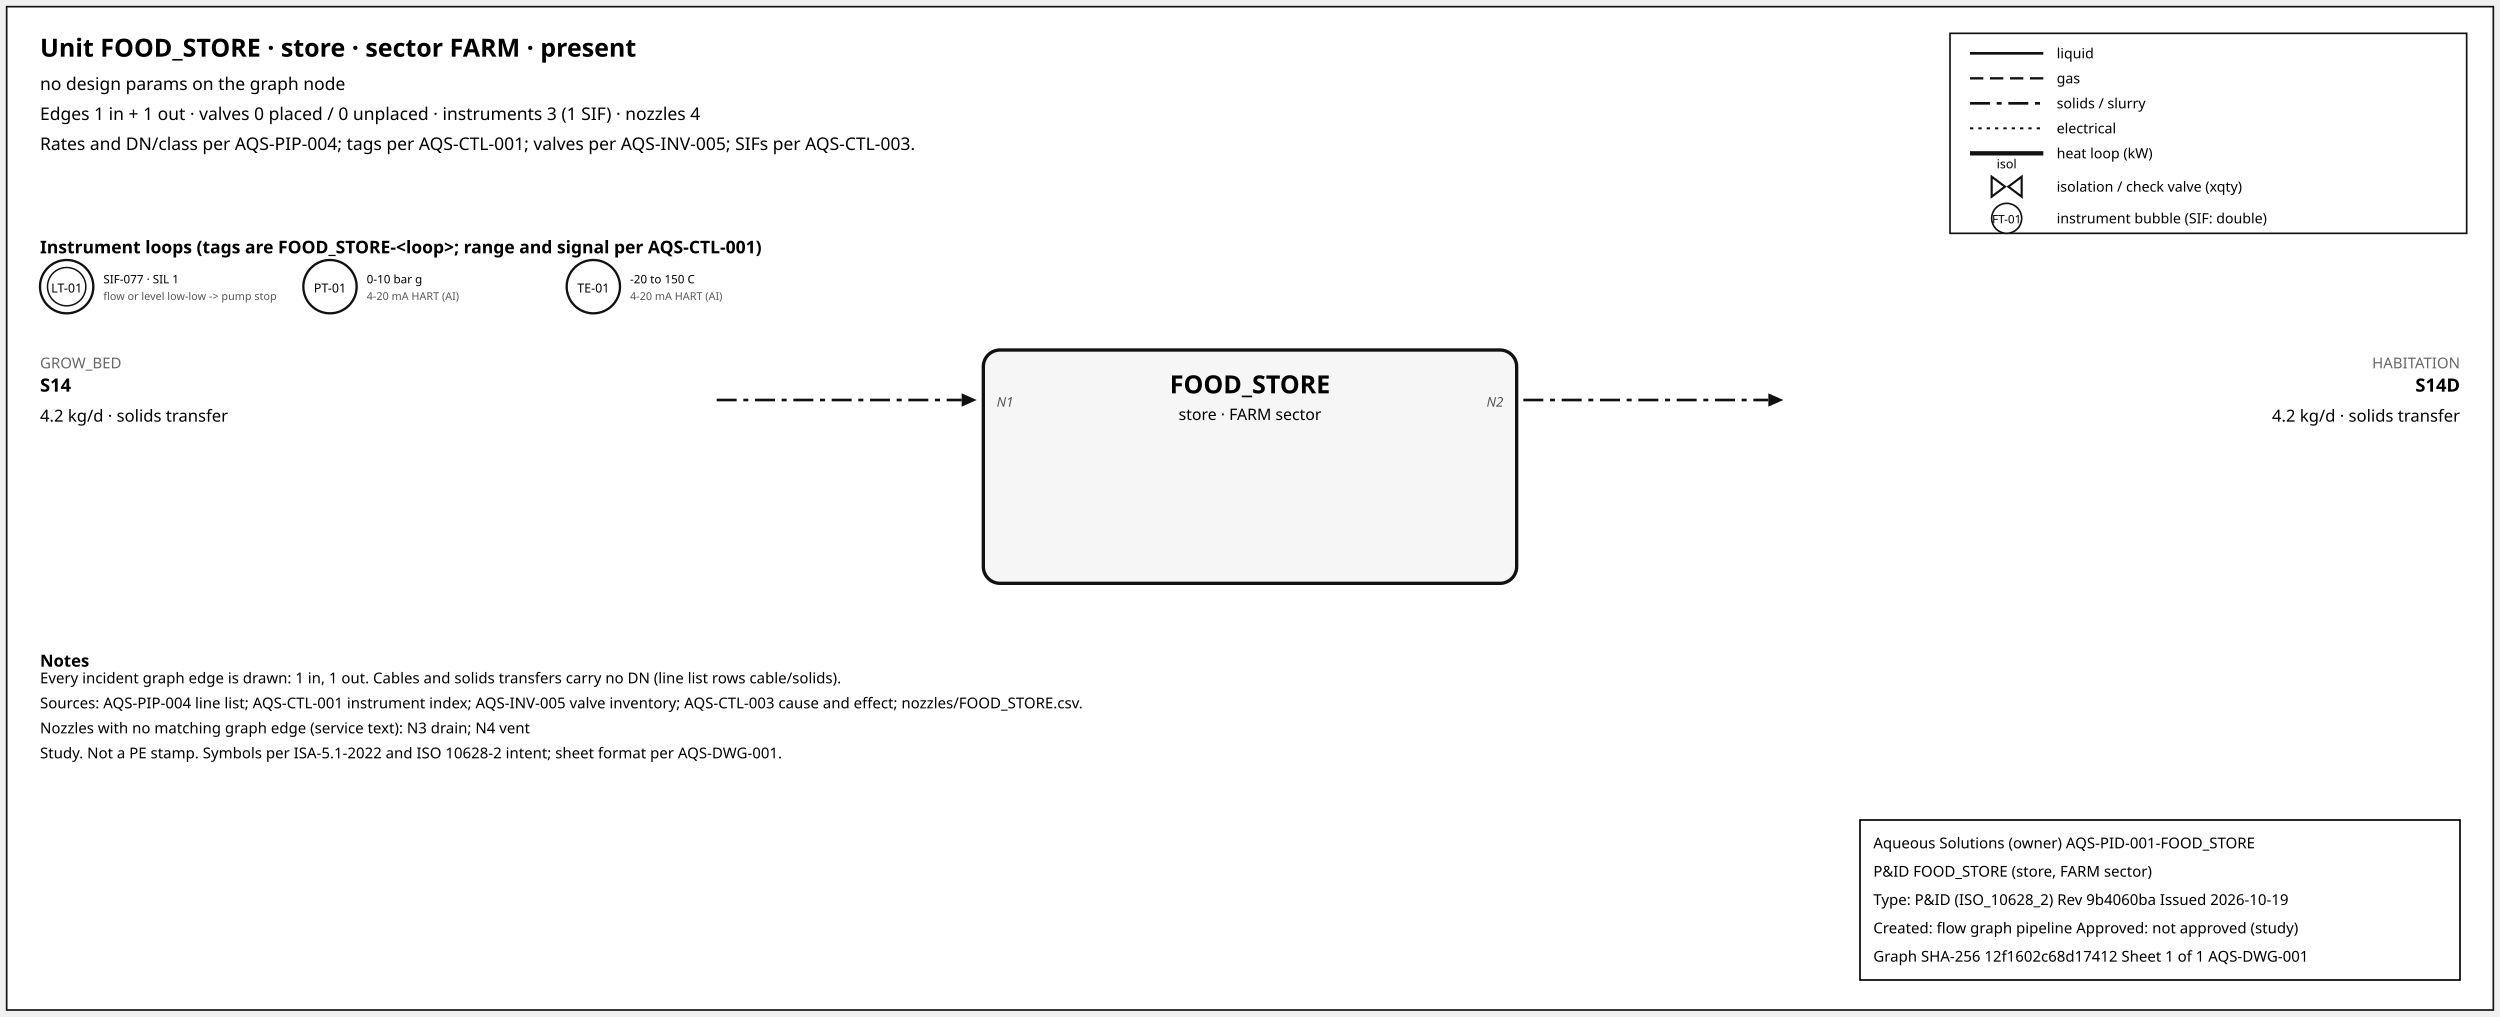
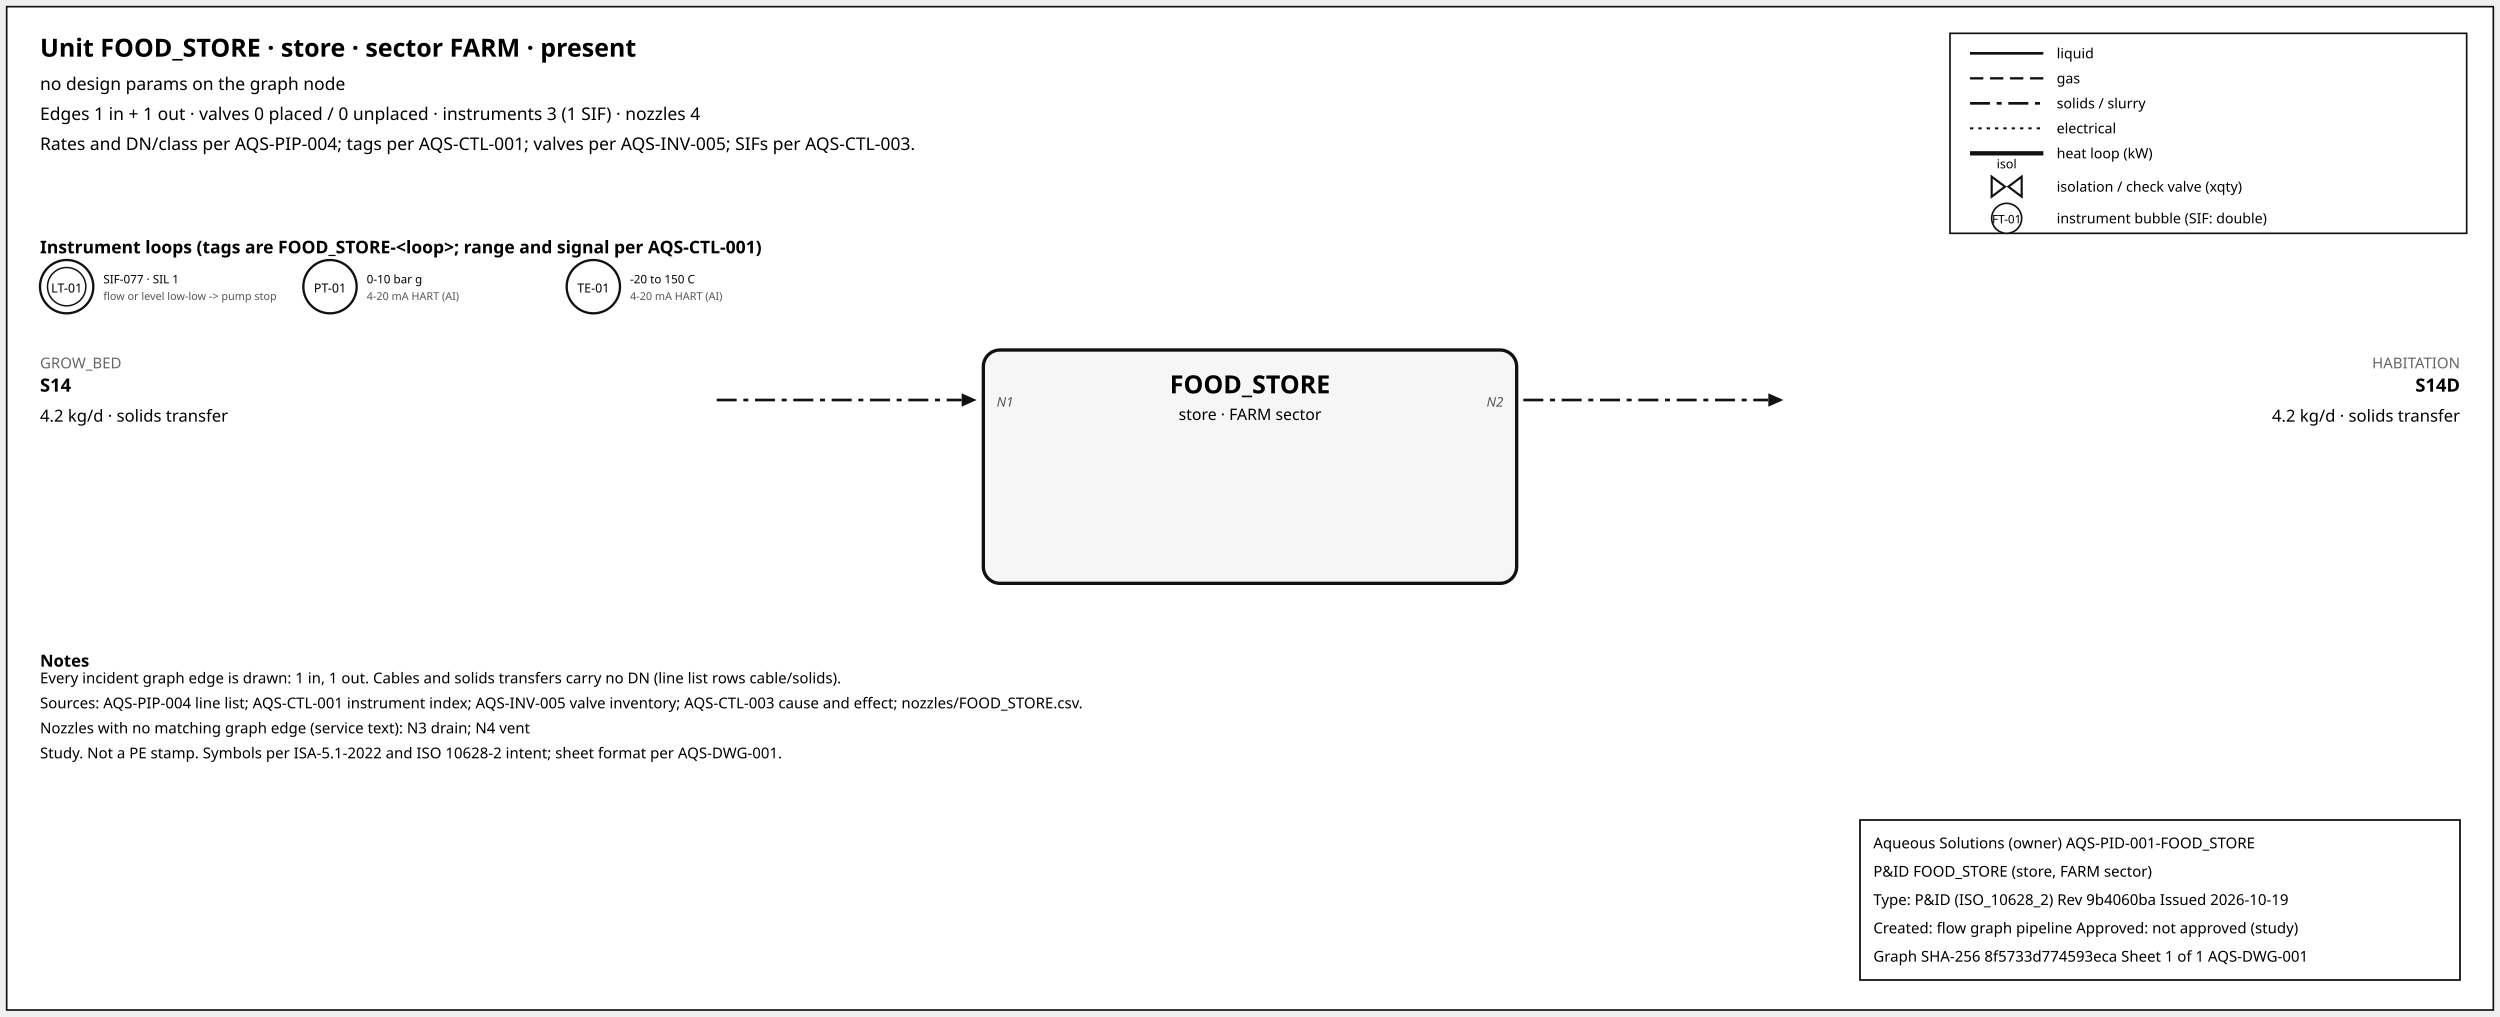
<svg xmlns="http://www.w3.org/2000/svg" width="1500" height="610" font-family="sans-serif">
  <rect x="4" y="4" width="1492" height="602" fill="white" stroke="#111" />
  <text x="24" y="34" font-size="15" font-weight="600">Unit FOOD_STORE · store · sector FARM · present</text>
  <text x="24" y="54" font-size="10.5">no design params on the graph node</text>
  <text x="24" y="72" font-size="10.5">Edges 1 in + 1 out · valves 0 placed / 0 unplaced · instruments 3 (1 SIF) · nozzles 4</text>
  <text x="24" y="90" font-size="10.5">Rates and DN/class per AQS-PIP-004; tags per AQS-CTL-001; valves per AQS-INV-005; SIFs per AQS-CTL-003.</text>
  <rect x="1170" y="20" width="310" height="120" fill="white" stroke="#111" />
  <line x1="1182" y1="32" x2="1226" y2="32" stroke="#111" stroke-width="1.6" />
  <text x="1234" y="35" font-size="8.5">liquid</text>
  <line x1="1182" y1="47" x2="1226" y2="47" stroke="#111" stroke-width="1.4" stroke-dasharray="8,4" />
  <text x="1234" y="50" font-size="8.5">gas</text>
  <line x1="1182" y1="62" x2="1226" y2="62" stroke="#111" stroke-width="1.6" stroke-dasharray="12,4,3,4" />
  <text x="1234" y="65" font-size="8.5">solids / slurry</text>
  <line x1="1182" y1="77" x2="1226" y2="77" stroke="#111" stroke-width="1.2" stroke-dasharray="2,3" />
  <text x="1234" y="80" font-size="8.5">electrical</text>
  <line x1="1182" y1="92" x2="1226" y2="92" stroke="#111" stroke-width="2.6" />
  <text x="1234" y="95" font-size="8.5">heat loop (kW)</text>
  <path d="M 1195.0,106 L 1203.0,112 L 1195.0,118 Z M 1213.0,106 L 1205.0,112 L 1213.0,118 Z" fill="white" stroke="#111" stroke-width="1.3" />
  <text x="1204.0" y="101.0" font-size="7.5" text-anchor="middle">isol</text>
  <text x="1234" y="115" font-size="8.5">isolation / check valve (xqty)</text>
  <circle cx="1204" cy="131" r="9" fill="white" stroke="#111" />
  <text x="1204" y="134" font-size="7" text-anchor="middle">FT-01</text>
  <text x="1234" y="134" font-size="8.5">instrument bubble (SIF: double)</text>
  <text x="24" y="152" font-size="10.5" font-weight="600">Instrument loops (tags are FOOD_STORE-&lt;loop&gt;; range and signal per AQS-CTL-001)</text>
  <circle cx="40" cy="172" r="16" fill="white" stroke="#111" stroke-width="1.4" />
  <circle cx="40" cy="172" r="11.5" fill="none" stroke="#111" stroke-width="0.9" />
  <text x="40" y="175.5" font-size="7.5" text-anchor="middle">LT-01</text>
  <text x="62" y="170" font-size="7">SIF-077 · SIL 1</text>
  <text x="62" y="180" font-size="6.5" fill="#555">flow or level low-low -&gt; pump stop</text>
  <circle cx="198" cy="172" r="16" fill="white" stroke="#111" stroke-width="1.4" />
  <text x="198" y="175.5" font-size="7.5" text-anchor="middle">PT-01</text>
  <text x="220" y="170" font-size="7">0-10 bar g</text>
  <text x="220" y="180" font-size="6.5" fill="#555">4-20 mA HART (AI)</text>
  <circle cx="356" cy="172" r="16" fill="white" stroke="#111" stroke-width="1.4" />
  <text x="356" y="175.5" font-size="7.5" text-anchor="middle">TE-01</text>
  <text x="378" y="170" font-size="7">-20 to 150 C</text>
  <text x="378" y="180" font-size="6.5" fill="#555">4-20 mA HART (AI)</text>
  <rect x="590" y="210" width="320" height="140" rx="10" fill="#f6f6f6" stroke="#111" stroke-width="2" />
  <text x="750.0" y="236" font-size="15" font-weight="700" text-anchor="middle">FOOD_STORE</text>
  <text x="750.0" y="252" font-size="9.5" text-anchor="middle">store · FARM sector</text>
  <line x1="430" y1="240" x2="577" y2="240" stroke="#111" stroke-width="1.6" stroke-dasharray="12,4,3,4" class="edge-in" />
  <polygon points="586,240 577,236 577,244" fill="#111" />
  <text x="24" y="221" font-size="9" fill="#666" text-anchor="start">GROW_BED</text>
  <text x="24" y="235" font-size="11" font-weight="600" text-anchor="start">S14</text>
  <text x="24" y="253" font-size="10" text-anchor="start">4.2 kg/d · solids transfer</text>
  <text x="598" y="244" font-size="8" font-style="italic" fill="#555" text-anchor="start">N1</text>
  <line x1="914" y1="240" x2="1061" y2="240" stroke="#111" stroke-width="1.6" stroke-dasharray="12,4,3,4" class="edge-out" />
  <polygon points="1070,240 1061,236 1061,244" fill="#111" />
  <text x="1476" y="221" font-size="9" fill="#666" text-anchor="end">HABITATION</text>
  <text x="1476" y="235" font-size="11" font-weight="600" text-anchor="end">S14D</text>
  <text x="1476" y="253" font-size="10" text-anchor="end">4.2 kg/d · solids transfer</text>
  <text x="902" y="244" font-size="8" font-style="italic" fill="#555" text-anchor="end">N2</text>
  <text x="24" y="400" font-size="10" font-weight="600">Notes</text>
  <text x="24" y="410" font-size="9">Every incident graph edge is drawn: 1 in, 1 out. Cables and solids transfers carry no DN (line list rows cable/solids).</text>
  <text x="24" y="425" font-size="9">Sources: AQS-PIP-004 line list; AQS-CTL-001 instrument index; AQS-INV-005 valve inventory; AQS-CTL-003 cause and effect; nozzles/FOOD_STORE.csv.</text>
  <text x="24" y="440" font-size="9">Nozzles with no matching graph edge (service text): N3 drain; N4 vent</text>
  <text x="24" y="455" font-size="9">Study. Not a PE stamp. Symbols per ISA-5.1-2022 and ISO 10628-2 intent; sheet format per AQS-DWG-001.</text>
  <g id="aqs-title-block">
    <rect x="1116" y="492" width="360" height="96" fill="white" stroke="black" stroke-width="1" />
    <text x="1124" y="509" font-size="9">Aqueous Solutions (owner)   AQS-PID-001-FOOD_STORE</text>
    <text x="1124" y="526" font-size="9">P&amp;ID FOOD_STORE (store, FARM sector)</text>
    <text x="1124" y="543" font-size="9">Type: P&amp;ID (ISO_10628_2)   Rev 9b4060ba   Issued 2026-10-19</text>
    <text x="1124" y="560" font-size="9">Created: flow graph pipeline   Approved: not approved (study)</text>
-     <text x="1124" y="577" font-size="9">Graph SHA-256 12f1602c68d17412   Sheet 1 of 1   AQS-DWG-001</text>
+     <text x="1124" y="577" font-size="9">Graph SHA-256 8f5733d774593eca   Sheet 1 of 1   AQS-DWG-001</text>
  </g>
</svg>
